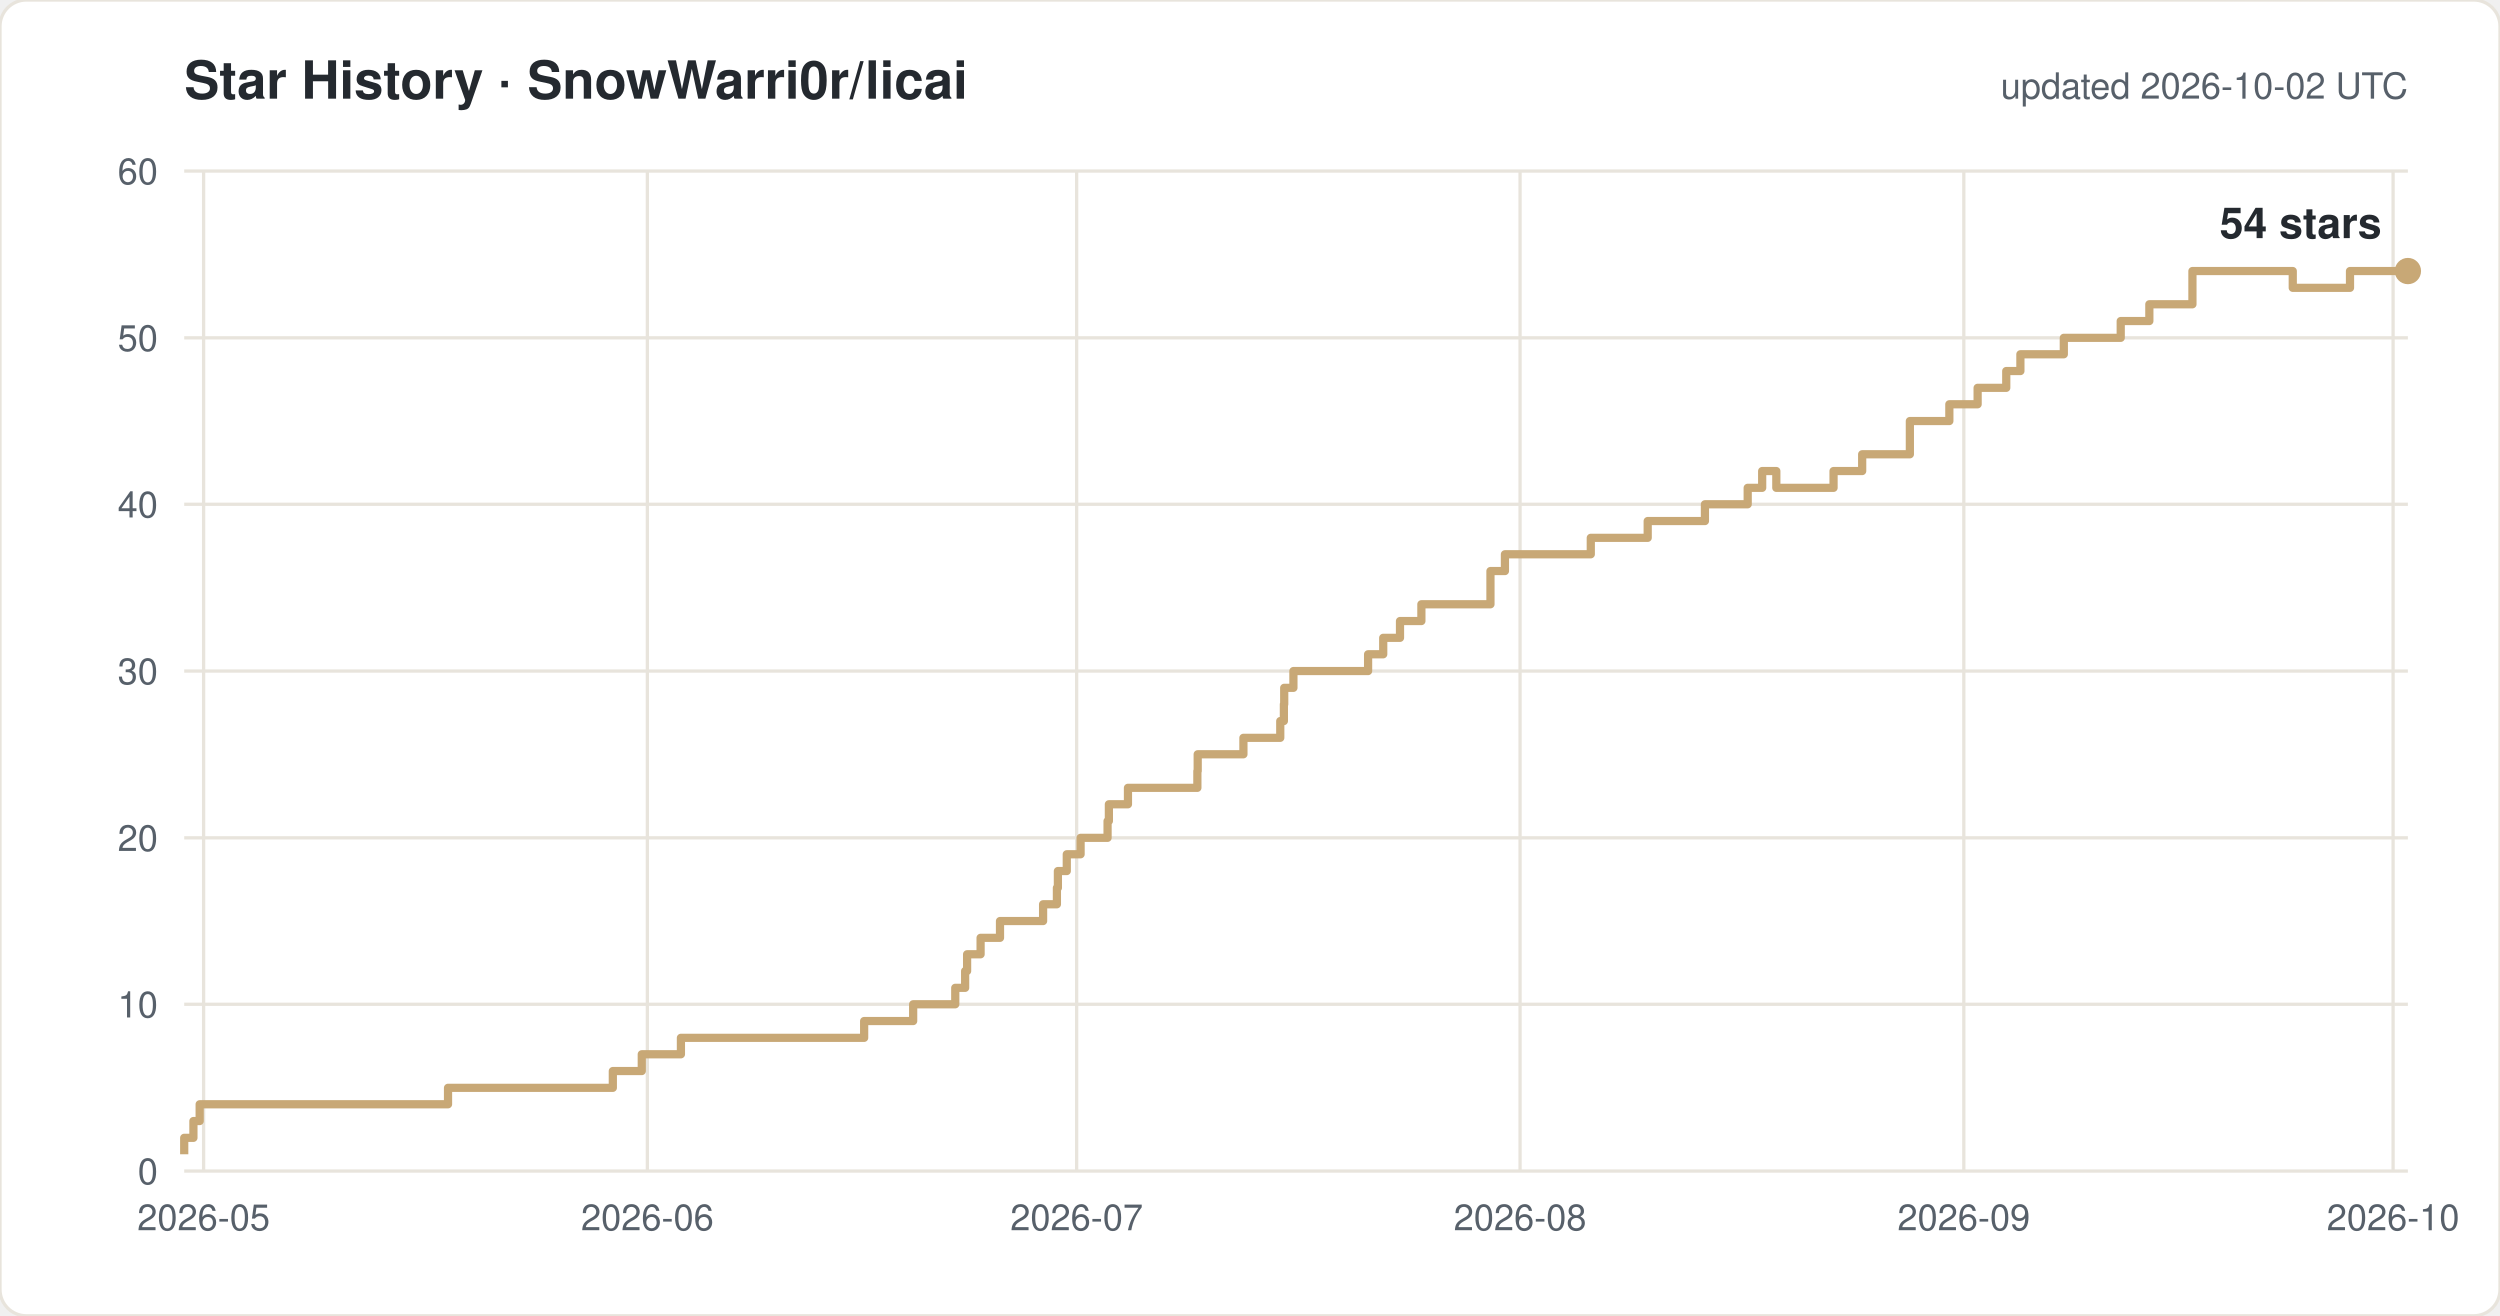
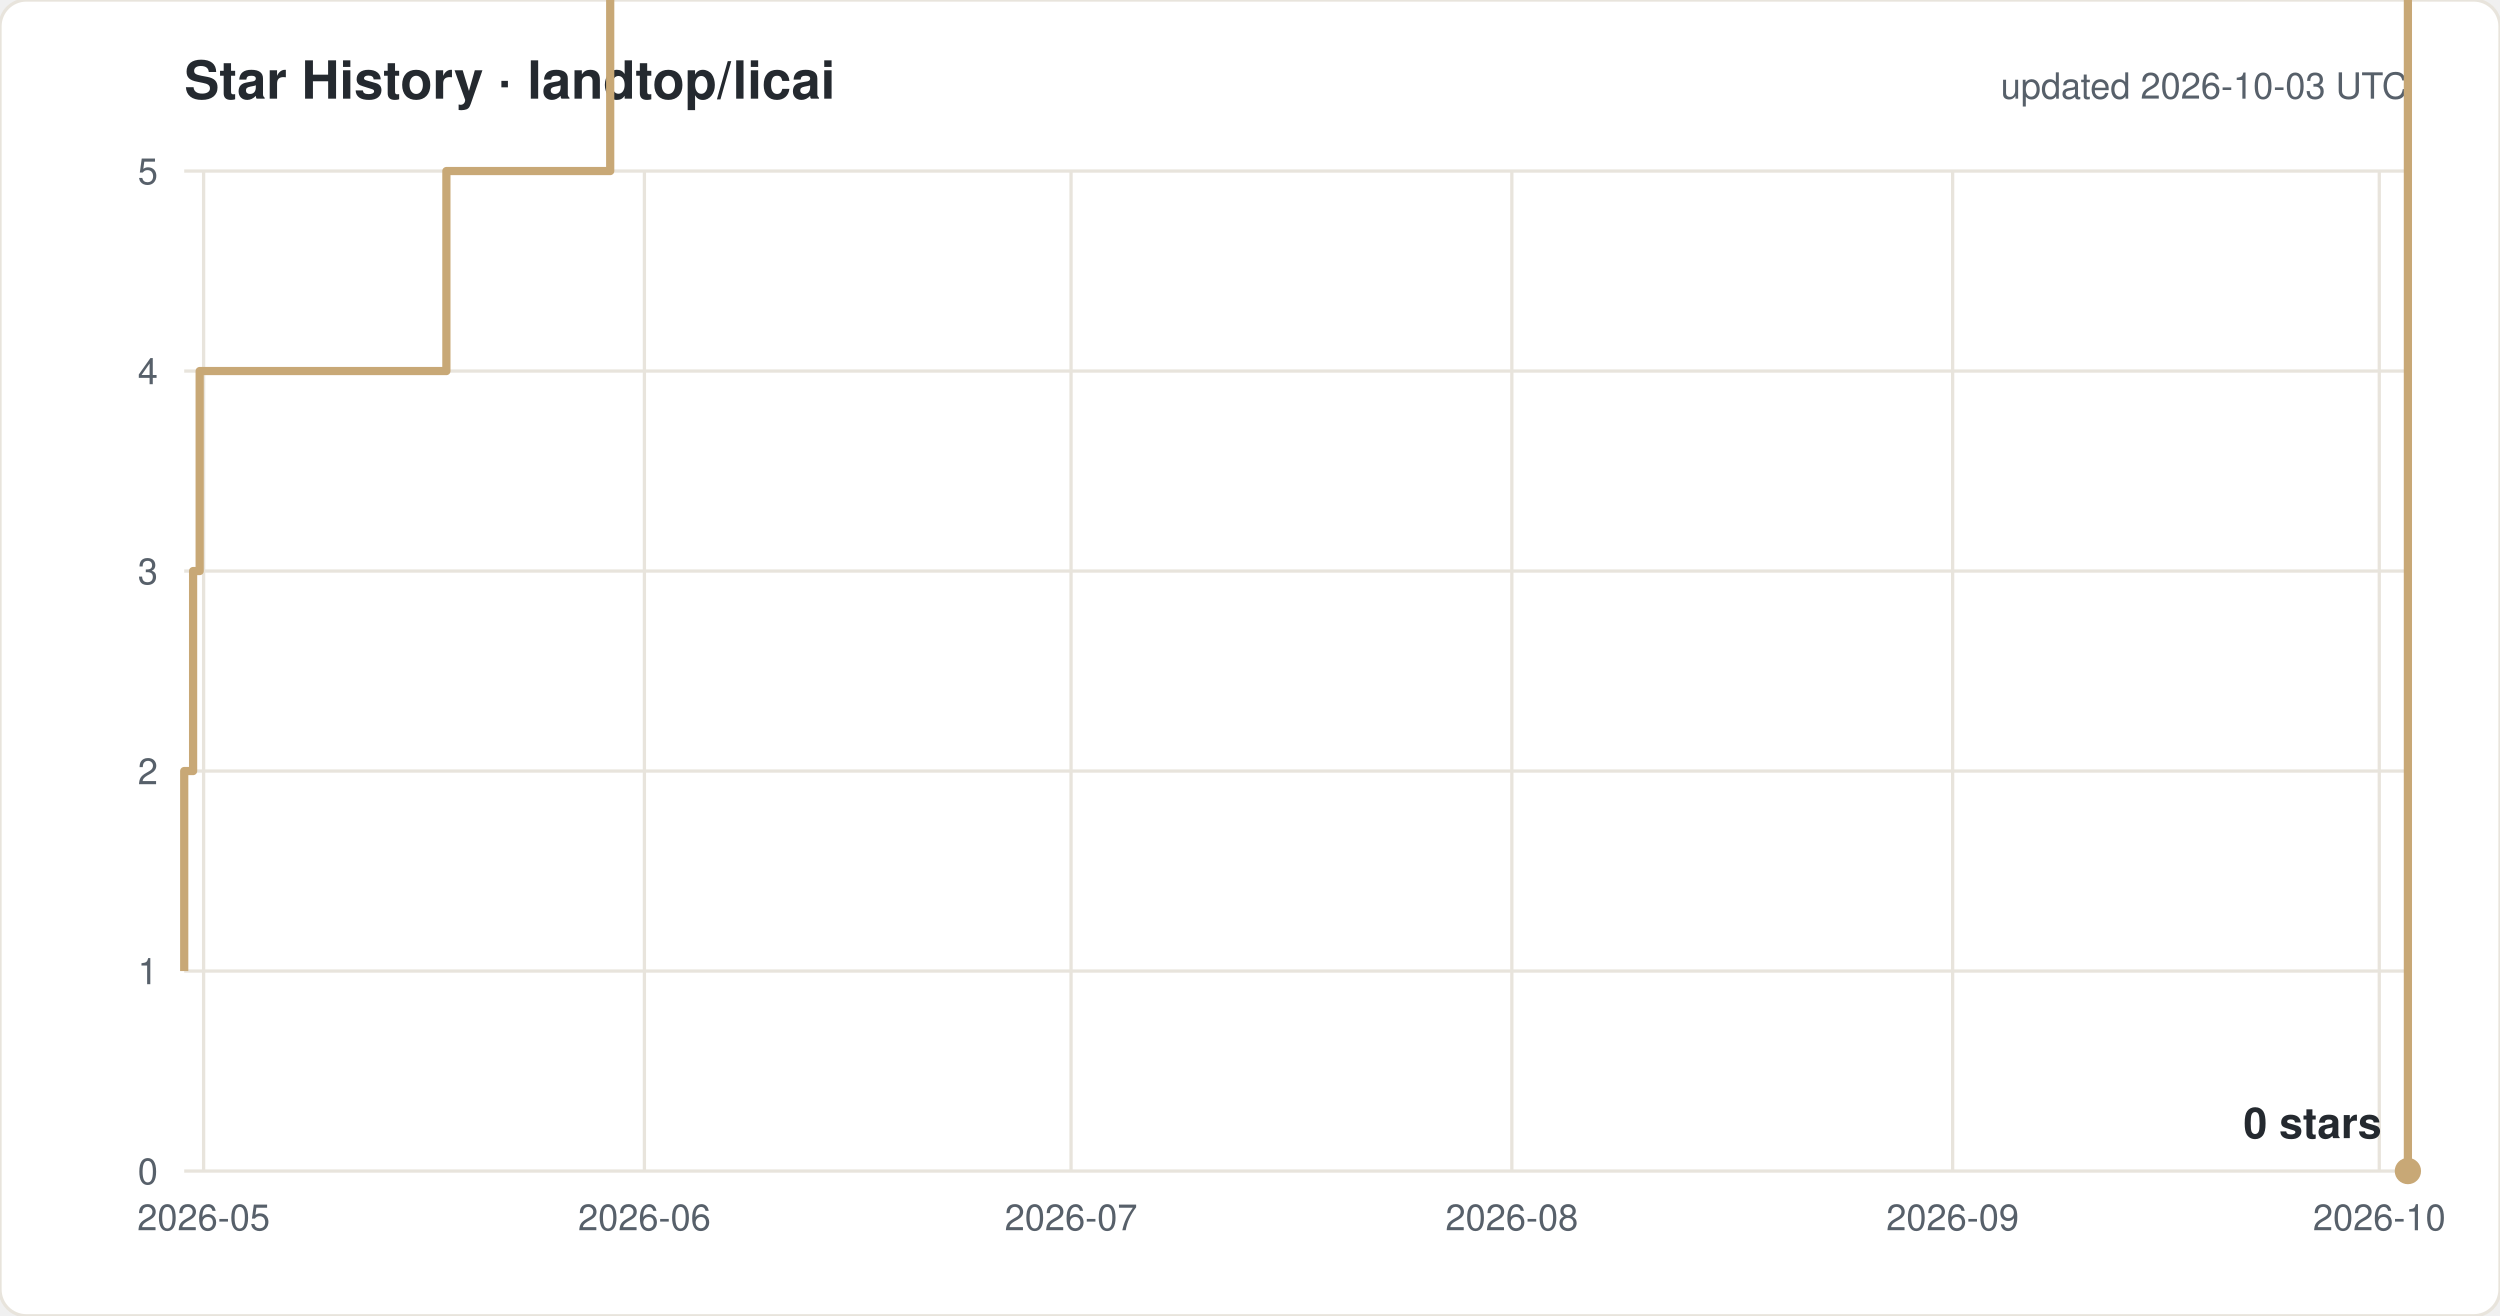
<svg xmlns="http://www.w3.org/2000/svg" width="760" height="400" viewBox="0 0 760 400" font-family="-apple-system,Segoe UI,Helvetica,Arial,sans-serif">
  <rect width="760" height="400" rx="8" fill="#ffffff" stroke="#e8e4dc" />
-   <text x="56" y="30" font-size="16" font-weight="600" fill="#24292f">Star History · SnowWarri0r/licai</text>
-   <text x="732" y="30" font-size="11" fill="#57606a" text-anchor="end">updated 2026-10-02 UTC</text>
+   <text x="56" y="30" font-size="16" font-weight="600" fill="#24292f">Star History · landtop/licai</text>
+   <text x="732" y="30" font-size="11" fill="#57606a" text-anchor="end">updated 2026-10-03 UTC</text>
  <line x1="56" y1="356.0" x2="732" y2="356.0" stroke="#e8e4dc" />
  <text x="48" y="360.0" font-size="11" fill="#57606a" text-anchor="end">0</text>
-   <line x1="56" y1="305.3" x2="732" y2="305.3" stroke="#e8e4dc" />
-   <text x="48" y="309.3" font-size="11" fill="#57606a" text-anchor="end">10</text>
-   <line x1="56" y1="254.7" x2="732" y2="254.7" stroke="#e8e4dc" />
-   <text x="48" y="258.7" font-size="11" fill="#57606a" text-anchor="end">20</text>
-   <line x1="56" y1="204.0" x2="732" y2="204.0" stroke="#e8e4dc" />
-   <text x="48" y="208.0" font-size="11" fill="#57606a" text-anchor="end">30</text>
-   <line x1="56" y1="153.3" x2="732" y2="153.3" stroke="#e8e4dc" />
-   <text x="48" y="157.3" font-size="11" fill="#57606a" text-anchor="end">40</text>
-   <line x1="56" y1="102.7" x2="732" y2="102.7" stroke="#e8e4dc" />
-   <text x="48" y="106.7" font-size="11" fill="#57606a" text-anchor="end">50</text>
+   <line x1="56" y1="295.2" x2="732" y2="295.2" stroke="#e8e4dc" />
+   <text x="48" y="299.2" font-size="11" fill="#57606a" text-anchor="end">1</text>
+   <line x1="56" y1="234.4" x2="732" y2="234.4" stroke="#e8e4dc" />
+   <text x="48" y="238.4" font-size="11" fill="#57606a" text-anchor="end">2</text>
+   <line x1="56" y1="173.6" x2="732" y2="173.6" stroke="#e8e4dc" />
+   <text x="48" y="177.6" font-size="11" fill="#57606a" text-anchor="end">3</text>
+   <line x1="56" y1="112.8" x2="732" y2="112.8" stroke="#e8e4dc" />
+   <text x="48" y="116.8" font-size="11" fill="#57606a" text-anchor="end">4</text>
  <line x1="56" y1="52.0" x2="732" y2="52.0" stroke="#e8e4dc" />
-   <text x="48" y="56.0" font-size="11" fill="#57606a" text-anchor="end">60</text>
+   <text x="48" y="56.0" font-size="11" fill="#57606a" text-anchor="end">5</text>
  <line x1="61.9" y1="52" x2="61.9" y2="356" stroke="#e8e4dc" />
  <text x="61.9" y="374" font-size="11" fill="#57606a" text-anchor="middle">2026-05</text>
-   <line x1="196.8" y1="52" x2="196.8" y2="356" stroke="#e8e4dc" />
-   <text x="196.8" y="374" font-size="11" fill="#57606a" text-anchor="middle">2026-06</text>
-   <line x1="327.3" y1="52" x2="327.3" y2="356" stroke="#e8e4dc" />
-   <text x="327.3" y="374" font-size="11" fill="#57606a" text-anchor="middle">2026-07</text>
-   <line x1="462.1" y1="52" x2="462.1" y2="356" stroke="#e8e4dc" />
-   <text x="462.1" y="374" font-size="11" fill="#57606a" text-anchor="middle">2026-08</text>
-   <line x1="597.0" y1="52" x2="597.0" y2="356" stroke="#e8e4dc" />
-   <text x="597.0" y="374" font-size="11" fill="#57606a" text-anchor="middle">2026-09</text>
-   <line x1="727.5" y1="52" x2="727.5" y2="356" stroke="#e8e4dc" />
-   <text x="727.5" y="374" font-size="11" fill="#57606a" text-anchor="middle">2026-10</text>
-   <path d="M 56.0 350.9 H 56.0 V 345.9 H 58.8 V 340.8 H 60.7 V 335.7 H 136.2 V 330.7 H 186.3 V 325.6 H 195.1 V 320.5 H 207.0 V 315.5 H 262.7 V 310.4 H 277.6 V 305.3 H 290.4 V 300.3 H 293.4 V 295.2 H 294.0 V 290.1 H 298.1 V 285.1 H 304.0 V 280.0 H 317.1 V 274.9 H 321.3 V 269.9 H 321.6 V 264.8 H 324.3 V 259.7 H 328.5 V 254.7 H 336.7 V 249.6 H 337.1 V 244.5 H 342.9 V 239.5 H 364.0 V 234.4 H 364.1 V 229.3 H 378.0 V 224.3 H 389.2 V 219.2 H 390.3 V 214.1 H 390.4 V 209.1 H 393.2 V 204.0 H 415.9 V 198.9 H 420.5 V 193.9 H 425.6 V 188.8 H 432.1 V 183.7 H 453.1 V 173.6 H 457.5 V 168.5 H 483.6 V 163.5 H 500.9 V 158.4 H 518.3 V 153.3 H 531.3 V 148.3 H 535.7 V 143.2 H 540.0 V 148.3 H 557.4 V 143.2 H 566.1 V 138.1 H 580.6 V 128.0 H 592.6 V 122.9 H 601.2 V 117.9 H 609.9 V 112.8 H 614.2 V 107.7 H 627.4 V 102.7 H 644.7 V 97.6 H 653.4 V 92.5 H 666.5 V 82.4 H 697.0 V 87.5 H 714.4 V 82.4 H 732.0" fill="none" stroke="#c8a876" stroke-width="2.5" stroke-linejoin="round" />
-   <circle cx="732.0" cy="82.4" r="4" fill="#c8a876" />
-   <text x="724.0" y="72.4" font-size="13" font-weight="600" fill="#24292f" text-anchor="end">54 stars</text>
+   <line x1="195.9" y1="52" x2="195.9" y2="356" stroke="#e8e4dc" />
+   <text x="195.9" y="374" font-size="11" fill="#57606a" text-anchor="middle">2026-06</text>
+   <line x1="325.6" y1="52" x2="325.6" y2="356" stroke="#e8e4dc" />
+   <text x="325.6" y="374" font-size="11" fill="#57606a" text-anchor="middle">2026-07</text>
+   <line x1="459.6" y1="52" x2="459.6" y2="356" stroke="#e8e4dc" />
+   <text x="459.6" y="374" font-size="11" fill="#57606a" text-anchor="middle">2026-08</text>
+   <line x1="593.6" y1="52" x2="593.6" y2="356" stroke="#e8e4dc" />
+   <text x="593.6" y="374" font-size="11" fill="#57606a" text-anchor="middle">2026-09</text>
+   <line x1="723.3" y1="52" x2="723.3" y2="356" stroke="#e8e4dc" />
+   <text x="723.3" y="374" font-size="11" fill="#57606a" text-anchor="middle">2026-10</text>
+   <path d="M 56.0 295.2 H 56.0 V 234.4 H 58.7 V 173.6 H 60.7 V 112.8 H 135.7 V 52.0 H 185.5 V -8.8 H 194.2 V -69.6 H 206.1 V -130.4 H 261.4 V -191.2 H 276.2 V -252.0 H 288.9 V -312.8 H 291.9 V -373.6 H 292.5 V -434.4 H 296.5 V -495.2 H 302.4 V -556.0 H 315.5 V -616.8 H 319.6 V -677.6 H 319.9 V -738.4 H 322.6 V -799.2 H 326.8 V -860.0 H 334.9 V -920.8 H 335.3 V -981.6 H 341.0 V -1042.4 H 362.0 V -1103.2 H 362.2 V -1164.0 H 375.9 V -1224.8 H 387.1 V -1285.6 H 388.2 V -1346.4 H 388.3 V -1407.2 H 391.1 V -1468.0 H 413.6 V -1528.8 H 418.2 V -1589.6 H 423.2 V -1650.4 H 429.7 V -1711.2 H 450.6 V -1832.8 H 454.9 V -1893.6 H 480.9 V -1954.4 H 498.1 V -2015.2 H 515.4 V -2076.0 H 528.3 V -2136.8 H 532.6 V -2197.6 H 537.0 V -2136.8 H 554.2 V -2197.6 H 562.9 V -2258.4 H 577.3 V -2380.0 H 589.2 V -2440.8 H 597.8 V -2501.6 H 606.4 V -2562.4 H 610.7 V -2623.2 H 623.7 V -2684.0 H 641.0 V -2744.8 H 649.6 V -2805.6 H 662.7 V -2927.2 H 692.9 V -2866.4 H 710.3 V -2927.2 H 732.0 V 356.0 H 732.0" fill="none" stroke="#c8a876" stroke-width="2.5" stroke-linejoin="round" />
+   <circle cx="732.0" cy="356.0" r="4" fill="#c8a876" />
+   <text x="724.0" y="346.0" font-size="13" font-weight="600" fill="#24292f" text-anchor="end">0 stars</text>
</svg>
